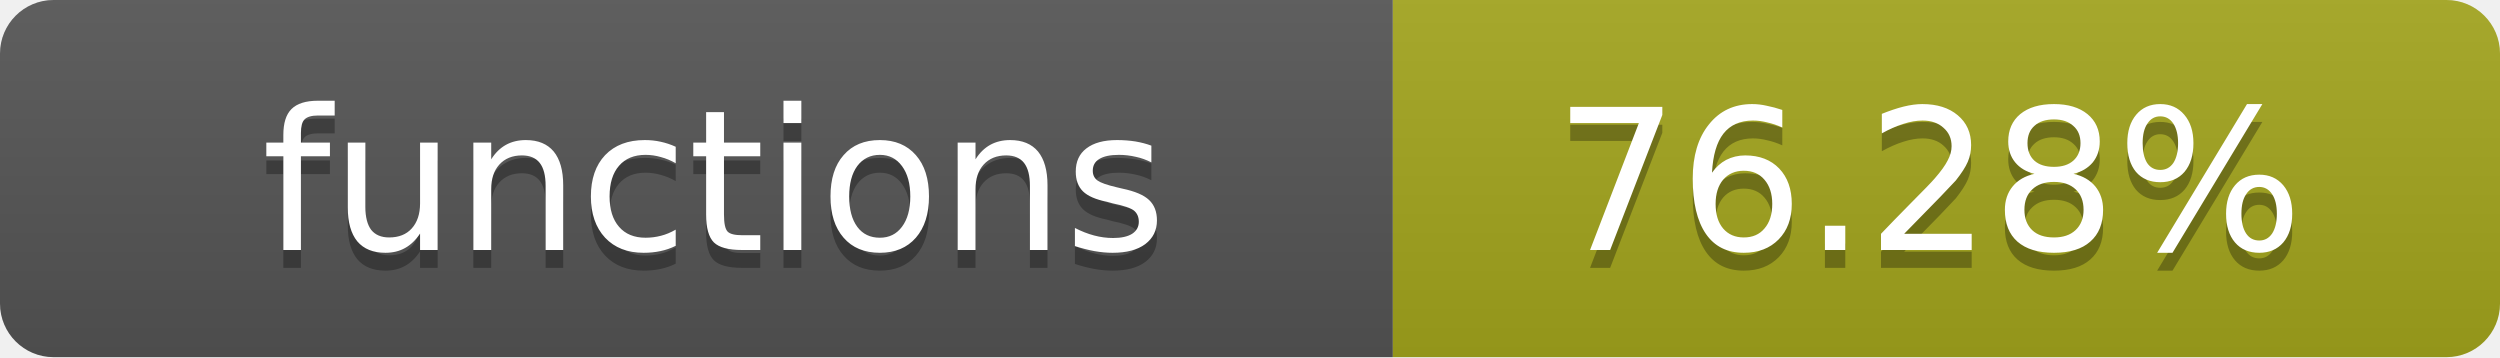
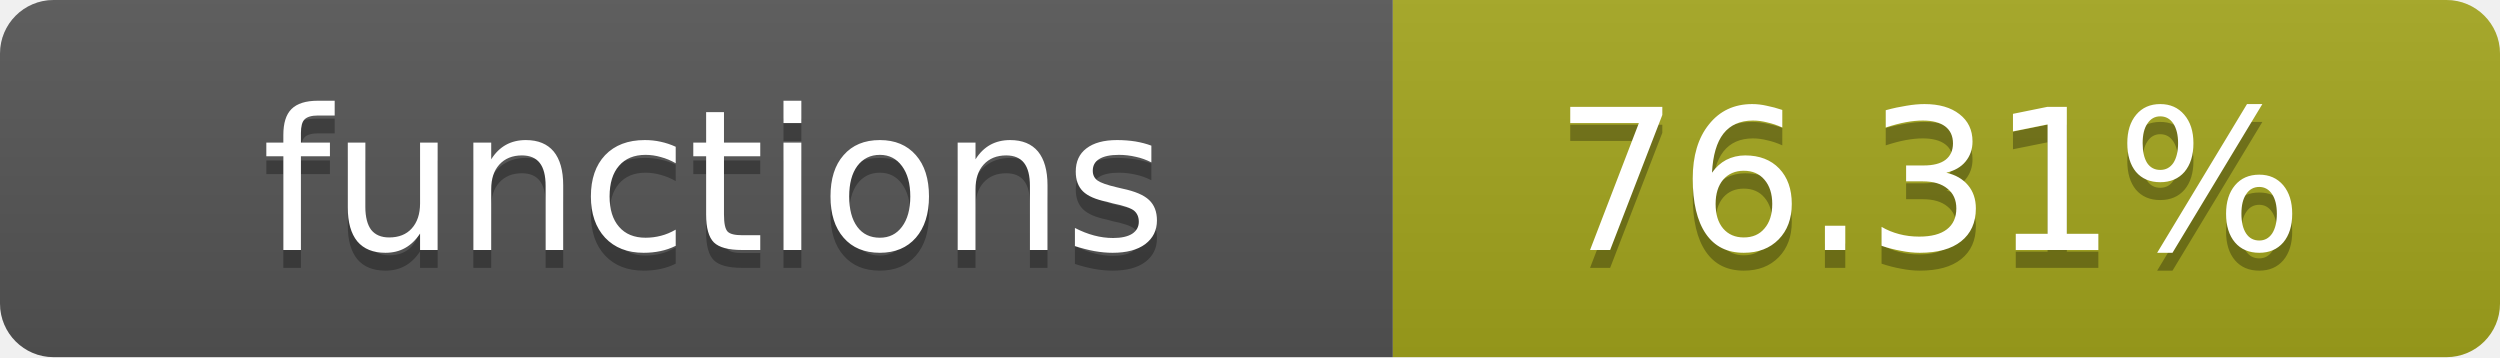
- <svg xmlns="http://www.w3.org/2000/svg" width="140" height="20" role="img" aria-label="functions: 76.28%">
+ <svg xmlns="http://www.w3.org/2000/svg" width="140" height="20" role="img" aria-label="functions: 76.31%">
  <linearGradient id="s" x2="0" y2="100%">
    <stop offset="0" stop-color="#bbb" stop-opacity=".1" />
    <stop offset="1" stop-opacity=".1" />
  </linearGradient>
  <clipPath id="r">
    <rect width="140" height="20" rx="3" fill="#fff" />
  </clipPath>
  <g clip-path="url(#r)">
    <rect width="78" height="20" fill="#555" />
    <rect x="78" width="62" height="20" fill="#a4a61d" />
    <rect width="140" height="20" fill="url(#s)" />
  </g>
  <g fill="#fff" text-anchor="middle" font-family="Verdana,Geneva,DejaVu Sans,sans-serif" text-rendering="geometricPrecision" font-size="11">
    <text x="40" y="15" fill="#010101" fill-opacity=".3">functions</text>
    <text x="40" y="14">functions</text>
-     <text x="108" y="15" fill="#010101" fill-opacity=".3">76.28%</text>
-     <text x="108" y="14">76.28%</text>
+     <text x="108" y="15" fill="#010101" fill-opacity=".3">76.31%</text>
+     <text x="108" y="14">76.31%</text>
  </g>
</svg>
